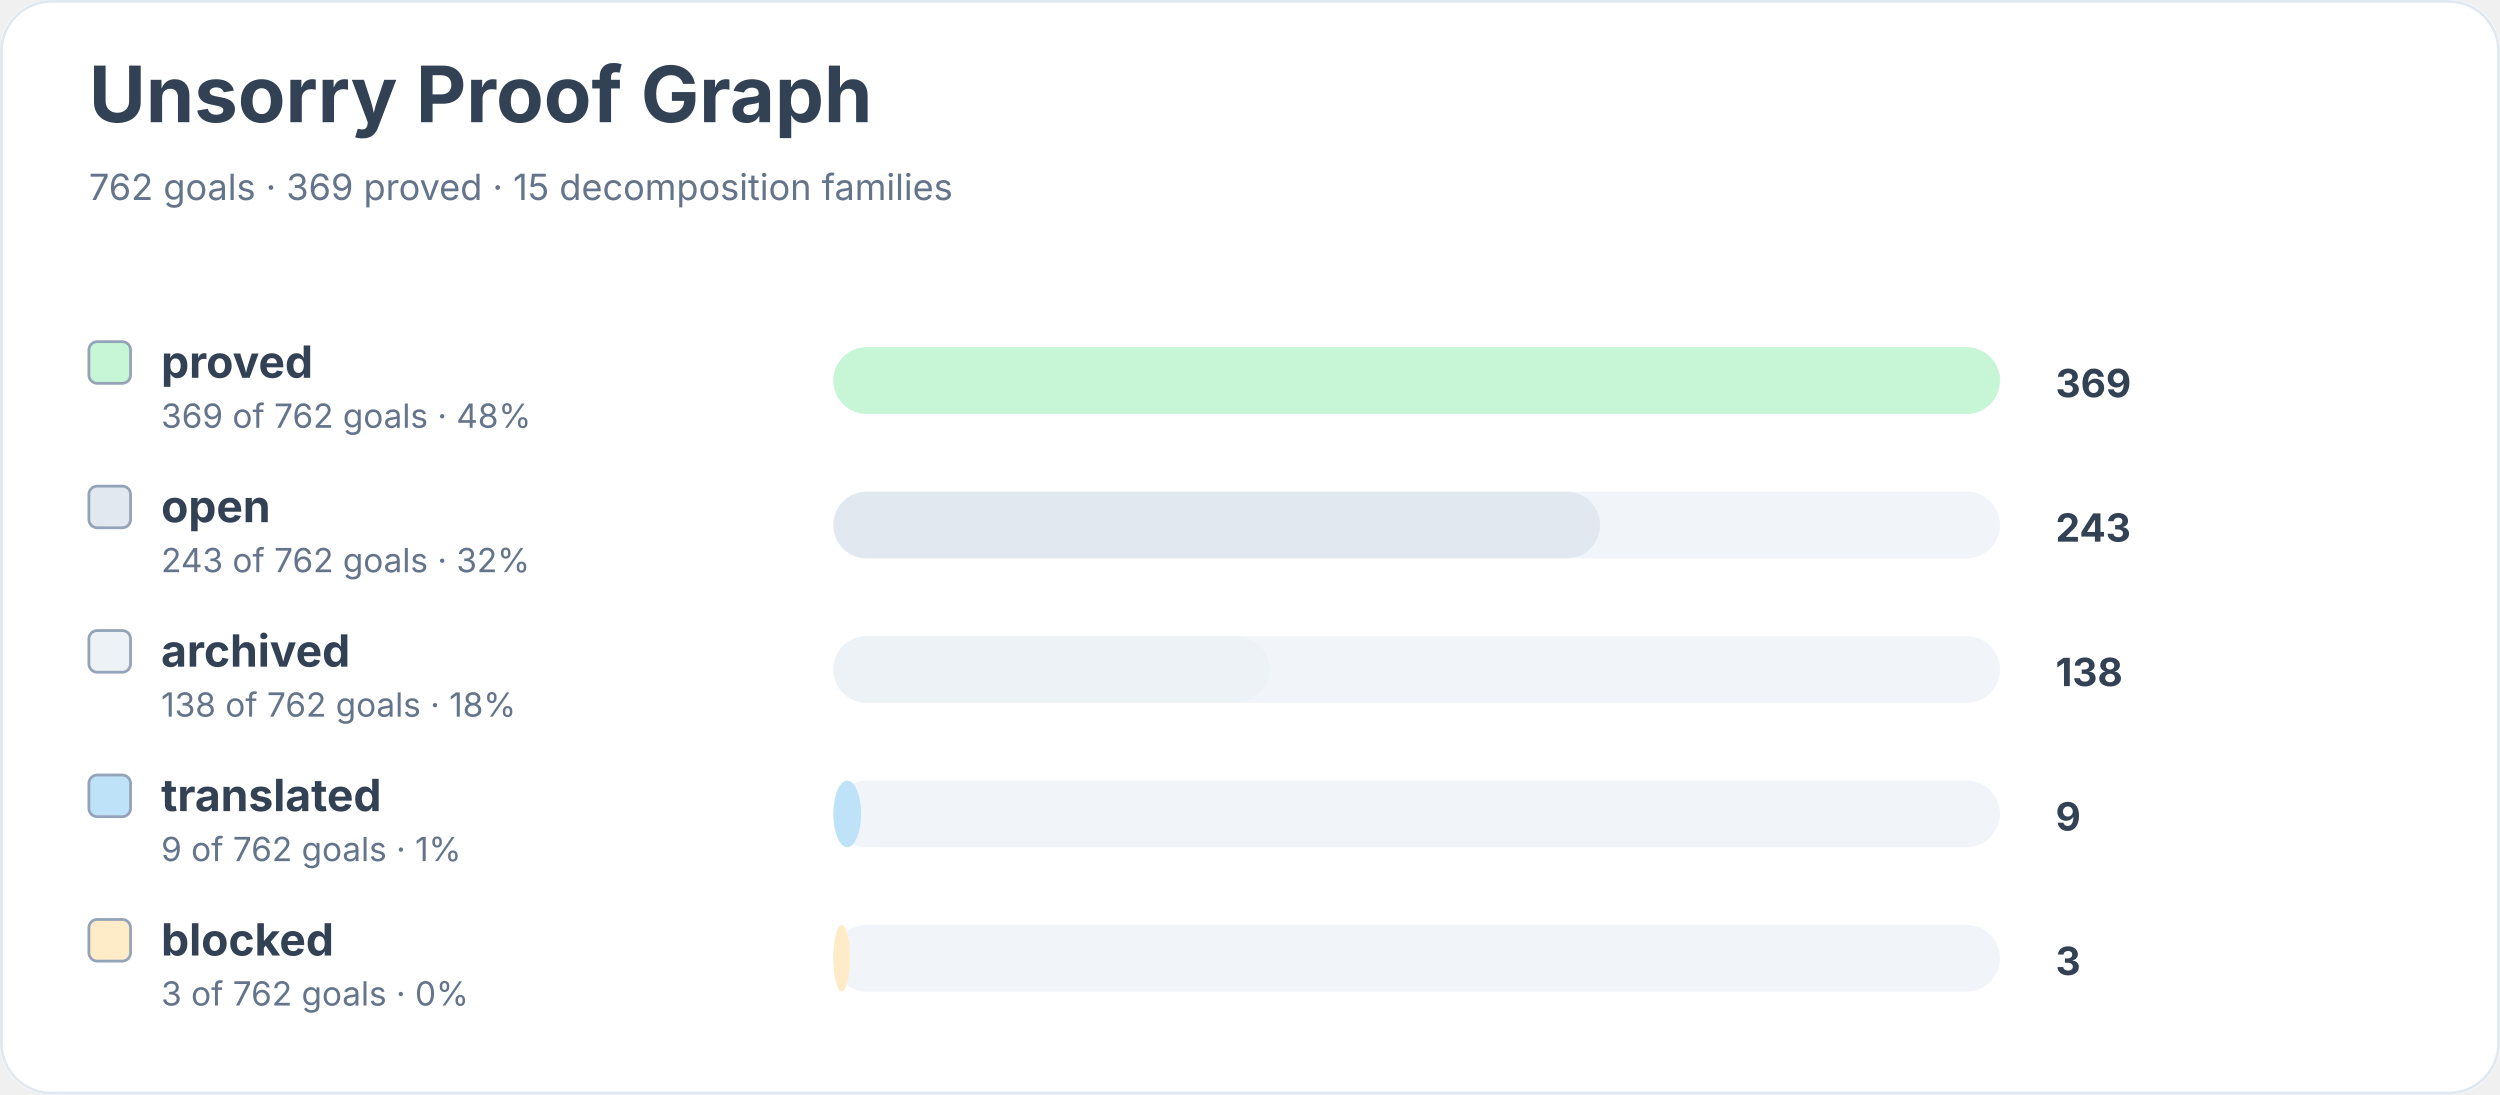
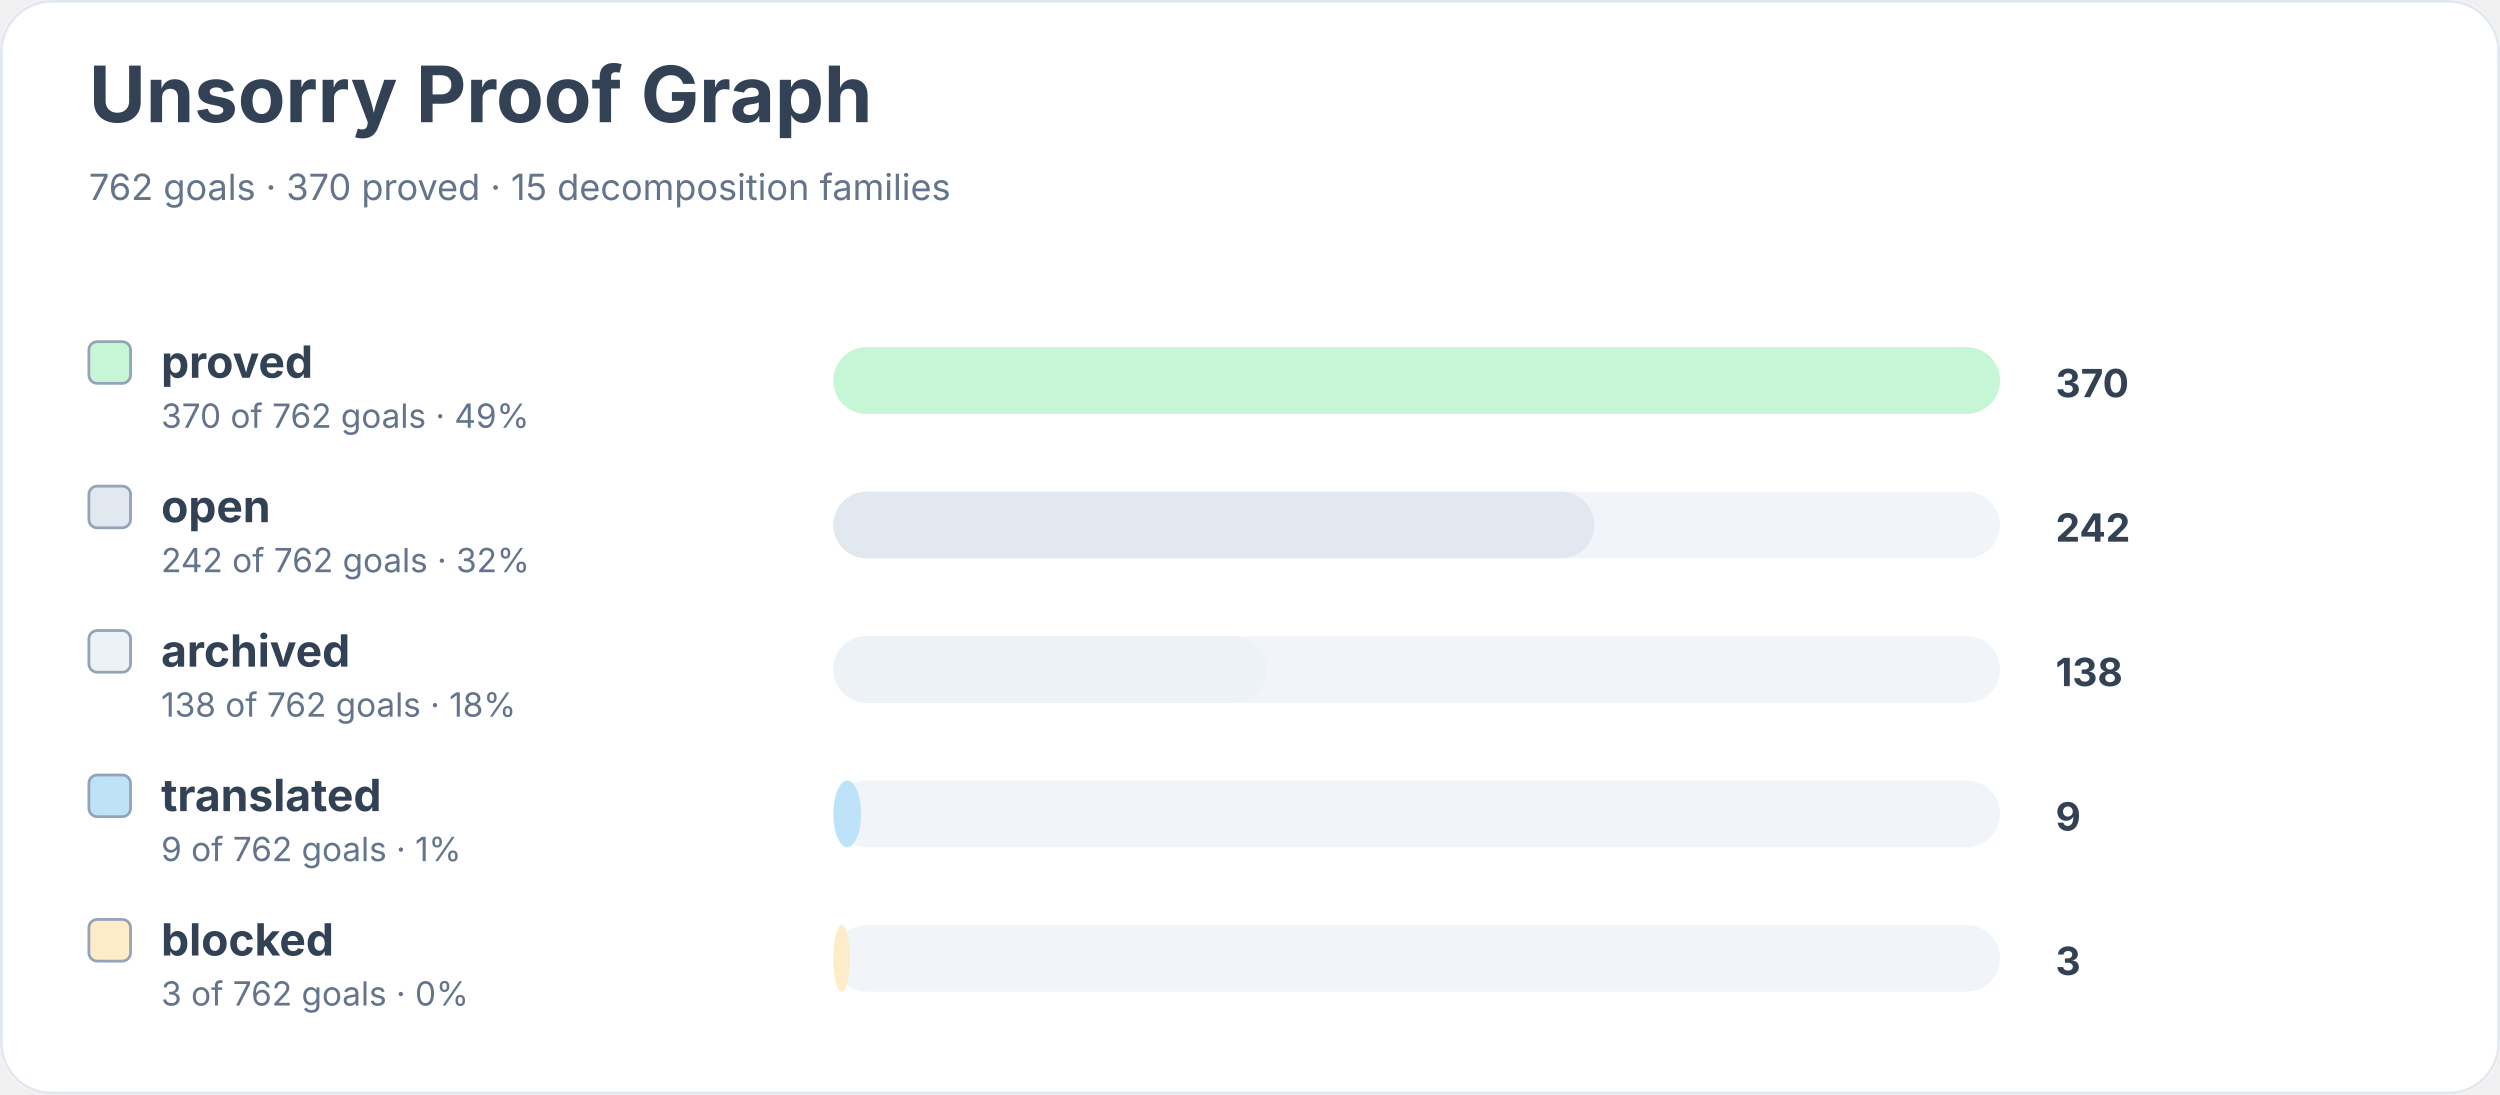
<svg xmlns="http://www.w3.org/2000/svg" width="900" height="394" viewBox="0 0 900 394" role="img" aria-labelledby="title desc">
  <rect width="900" height="100%" rx="18" fill="#ffffff" />
  <rect x="0.5" y="0.5" width="899" height="393" rx="18" fill="none" stroke="#e2e8f0" />
  <text x="32" y="44" font-family="Inter, system-ui, sans-serif" font-size="28" font-weight="700" fill="#334155">Unsorry Proof Graph</text>
-   <text x="32" y="72" font-family="Inter, system-ui, sans-serif" font-size="13" fill="#64748b">762 goals · 369 proved · 15 decomposition families</text>
+   <text x="32" y="72" font-family="Inter, system-ui, sans-serif" font-size="13" fill="#64748b">762 goals · 370 proved · 15 decomposition families</text>
  <rect x="32" y="123" width="15" height="15" rx="3" fill="#c6f6d5" stroke="#94a3b8" />
  <text x="58" y="136" font-family="Inter, system-ui, sans-serif" font-size="16" font-weight="650" fill="#334155">proved</text>
-   <text x="58" y="154" font-family="Inter, system-ui, sans-serif" font-size="12" fill="#64748b">369 of 762 goals · 48%</text>
+   <text x="58" y="154" font-family="Inter, system-ui, sans-serif" font-size="12" fill="#64748b">370 of 762 goals · 49%</text>
  <rect x="300" y="125" width="420" height="24" rx="12" fill="#f1f5f9" />
  <rect x="300" y="125" width="420" height="24" rx="12" fill="#c6f6d5" />
-   <text x="740" y="143" font-family="Inter, system-ui, sans-serif" font-size="14" font-weight="700" fill="#334155">369</text>
+   <text x="740" y="143" font-family="Inter, system-ui, sans-serif" font-size="14" font-weight="700" fill="#334155">370</text>
  <rect x="32" y="175" width="15" height="15" rx="3" fill="#e2e8f0" stroke="#94a3b8" />
  <text x="58" y="188" font-family="Inter, system-ui, sans-serif" font-size="16" font-weight="650" fill="#334155">open</text>
-   <text x="58" y="206" font-family="Inter, system-ui, sans-serif" font-size="12" fill="#64748b">243 of 762 goals · 32%</text>
+   <text x="58" y="206" font-family="Inter, system-ui, sans-serif" font-size="12" fill="#64748b">242 of 762 goals · 32%</text>
  <rect x="300" y="177" width="420" height="24" rx="12" fill="#f1f5f9" />
-   <rect x="300" y="177" width="276" height="24" rx="12" fill="#e2e8f0" />
-   <text x="740" y="195" font-family="Inter, system-ui, sans-serif" font-size="14" font-weight="700" fill="#334155">243</text>
+   <rect x="300" y="177" width="274" height="24" rx="12" fill="#e2e8f0" />
+   <text x="740" y="195" font-family="Inter, system-ui, sans-serif" font-size="14" font-weight="700" fill="#334155">242</text>
  <rect x="32" y="227" width="15" height="15" rx="3" fill="#edf2f7" stroke="#94a3b8" />
  <text x="58" y="240" font-family="Inter, system-ui, sans-serif" font-size="16" font-weight="650" fill="#334155">archived</text>
  <text x="58" y="258" font-family="Inter, system-ui, sans-serif" font-size="12" fill="#64748b">138 of 762 goals · 18%</text>
  <rect x="300" y="229" width="420" height="24" rx="12" fill="#f1f5f9" />
-   <rect x="300" y="229" width="157" height="24" rx="12" fill="#edf2f7" />
+   <rect x="300" y="229" width="156" height="24" rx="12" fill="#edf2f7" />
  <text x="740" y="247" font-family="Inter, system-ui, sans-serif" font-size="14" font-weight="700" fill="#334155">138</text>
  <rect x="32" y="279" width="15" height="15" rx="3" fill="#bee3f8" stroke="#94a3b8" />
  <text x="58" y="292" font-family="Inter, system-ui, sans-serif" font-size="16" font-weight="650" fill="#334155">translated</text>
  <text x="58" y="310" font-family="Inter, system-ui, sans-serif" font-size="12" fill="#64748b">9 of 762 goals · 1%</text>
  <rect x="300" y="281" width="420" height="24" rx="12" fill="#f1f5f9" />
  <rect x="300" y="281" width="10" height="24" rx="12" fill="#bee3f8" />
  <text x="740" y="299" font-family="Inter, system-ui, sans-serif" font-size="14" font-weight="700" fill="#334155">9</text>
  <rect x="32" y="331" width="15" height="15" rx="3" fill="#feebc8" stroke="#94a3b8" />
  <text x="58" y="344" font-family="Inter, system-ui, sans-serif" font-size="16" font-weight="650" fill="#334155">blocked</text>
  <text x="58" y="362" font-family="Inter, system-ui, sans-serif" font-size="12" fill="#64748b">3 of 762 goals · 0%</text>
  <rect x="300" y="333" width="420" height="24" rx="12" fill="#f1f5f9" />
  <rect x="300" y="333" width="6" height="24" rx="12" fill="#feebc8" />
  <text x="740" y="351" font-family="Inter, system-ui, sans-serif" font-size="14" font-weight="700" fill="#334155">3</text>
</svg>
